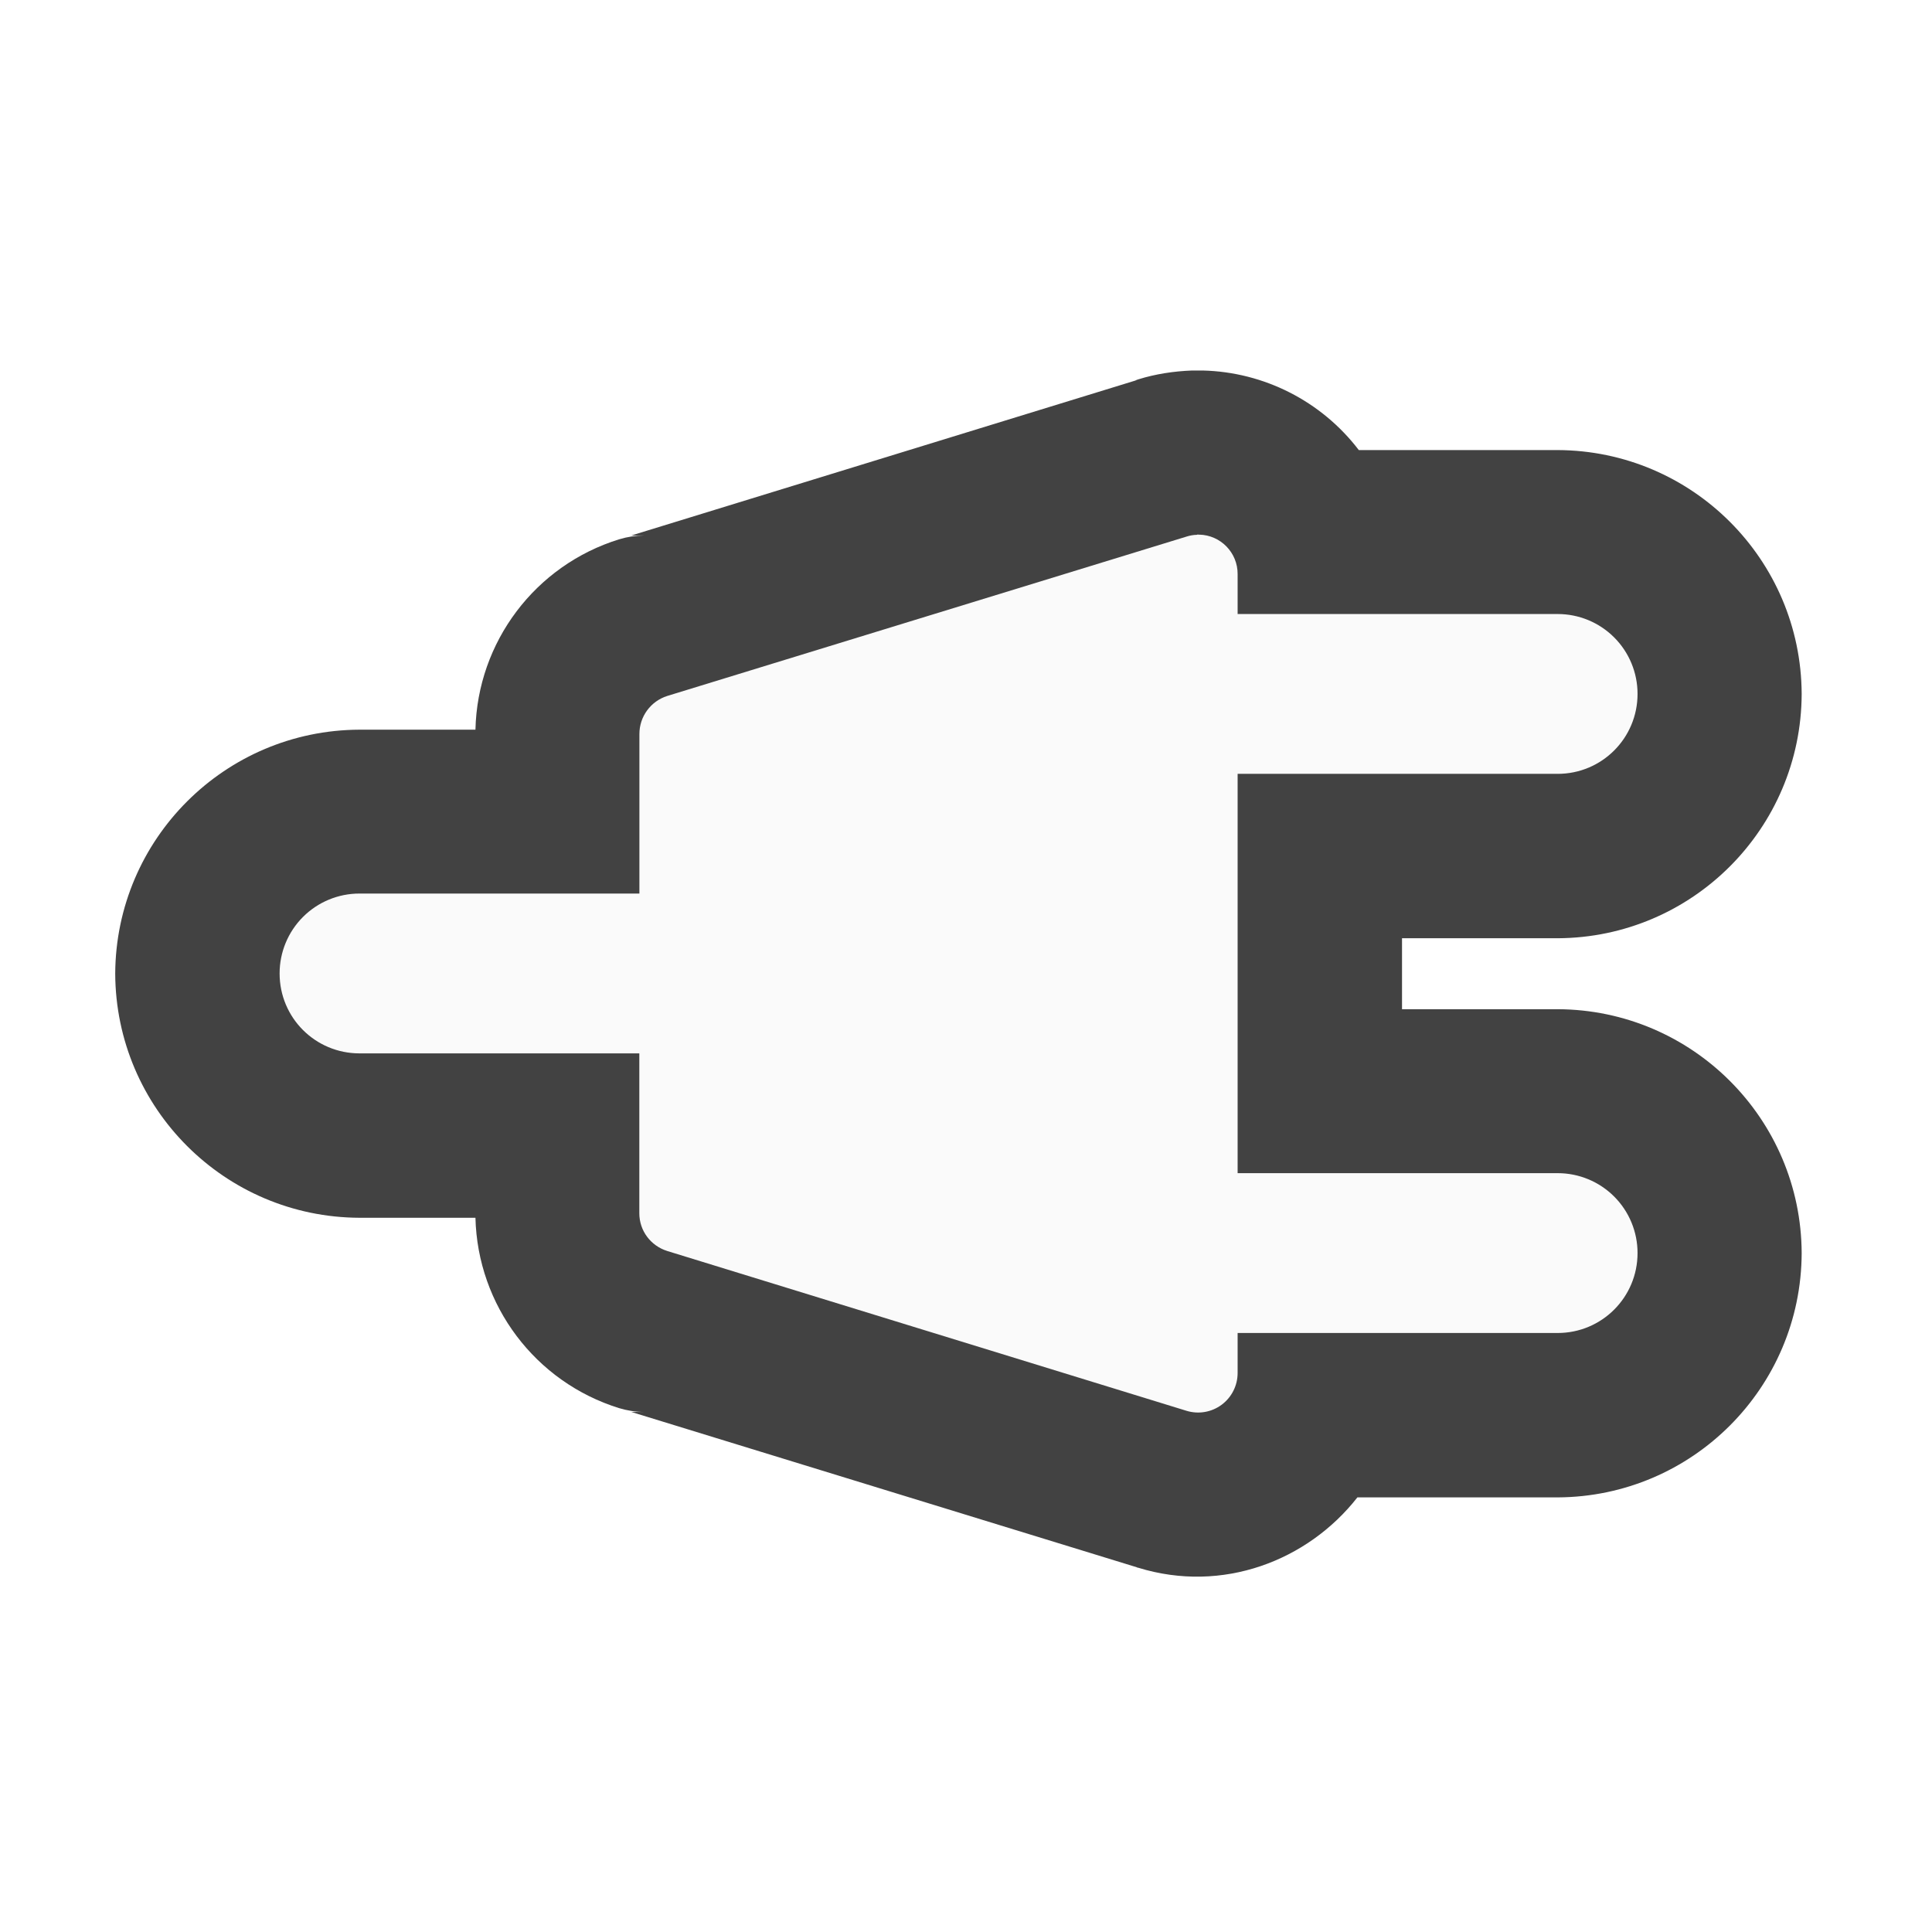
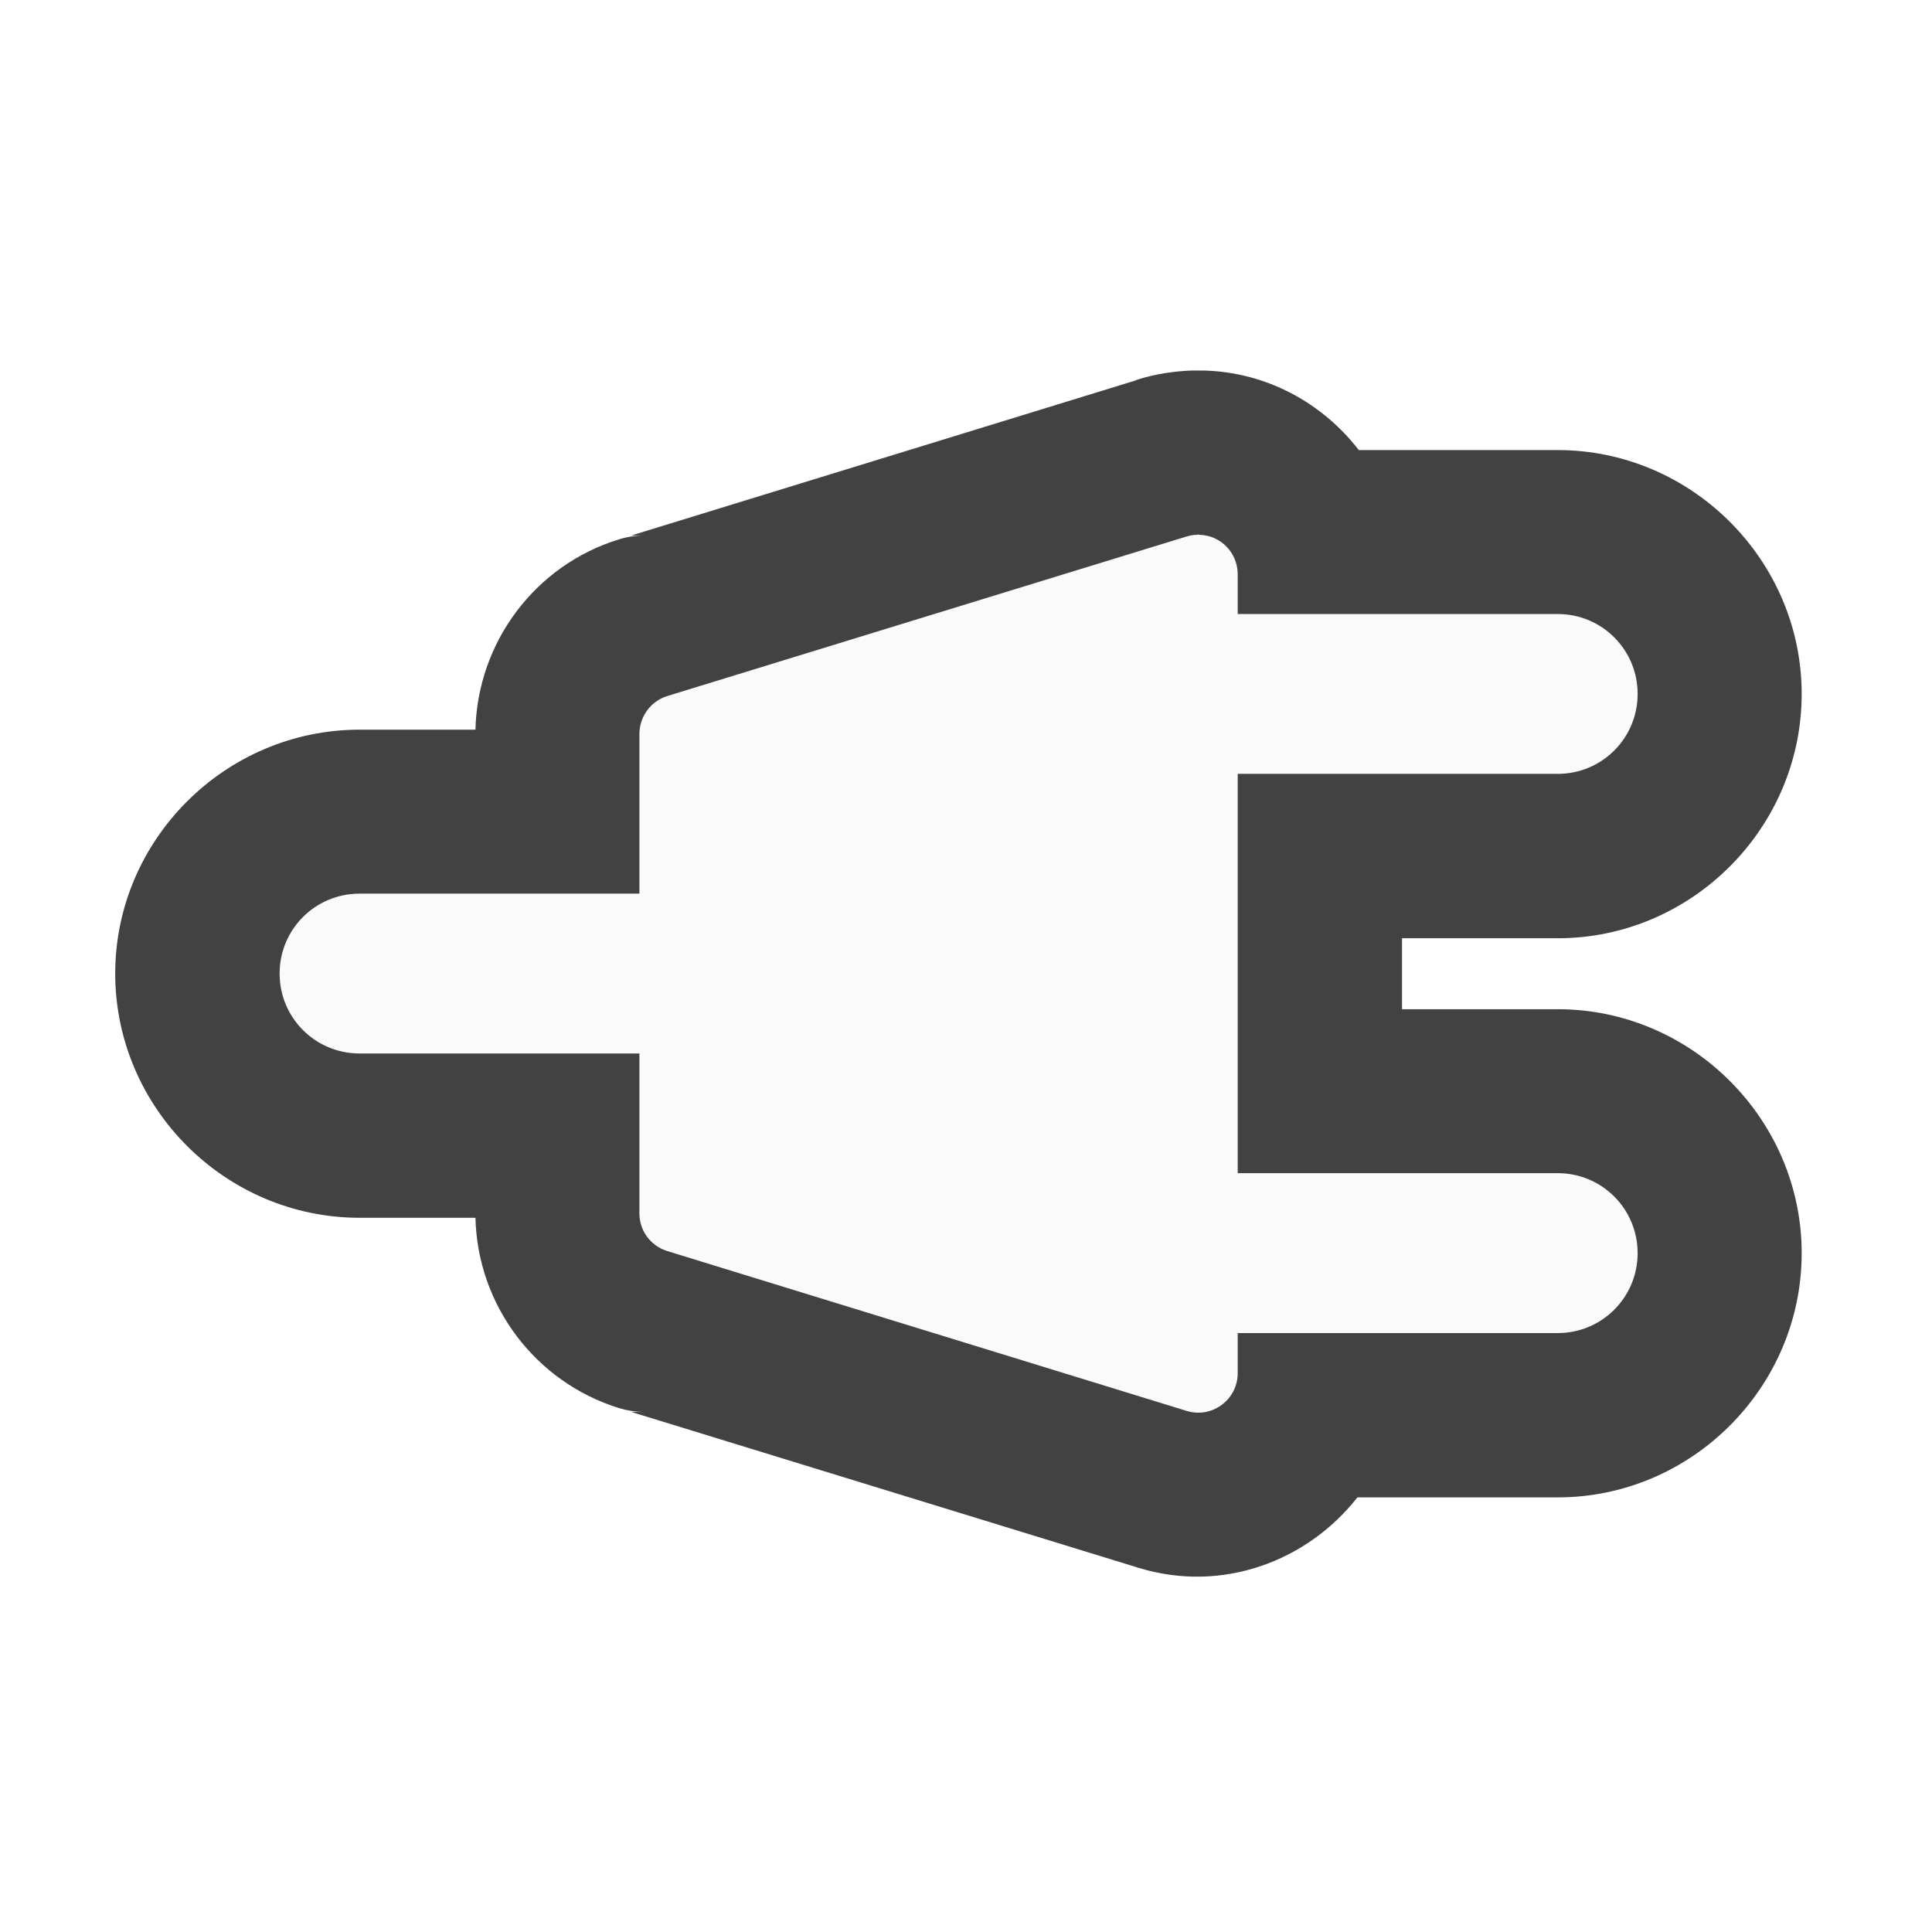
- <svg xmlns="http://www.w3.org/2000/svg" width="22" height="22">
-   <path d="M13.695 4.219h-.12c-.208.008-.415.039-.614.101l-.035.012.02-.004-5.758 1.77h.144a.982.982 0 0 0-.281.043 2.324 2.324 0 0 0-1.637 2.168h-1.32a2.792 2.792 0 0 0-2.782 2.777 2.792 2.792 0 0 0 2.782 2.781h1.32c.024.996.68 1.871 1.637 2.168.09.027.187.043.281.043h-.144l5.761 1.77h-.008c.008 0 .012.004.02.004.96.296 1.93-.079 2.496-.801h2.281a2.792 2.792 0 0 0 2.778-2.781 2.79 2.79 0 0 0-2.778-2.778h-1.773v-.808h1.773a2.792 2.792 0 0 0 2.778-2.782 2.79 2.79 0 0 0-2.778-2.777h-2.265a2.307 2.307 0 0 0-1.778-.906zm0 0" fill="#424242" />
-   <path d="M13.656 6.09c-.011-.004-.02-.004-.027 0a.41.41 0 0 0-.117.02L7.598 7.925a.454.454 0 0 0-.317.433v1.817H4.094a.909.909 0 0 0-.91.91c0 .504.406.91.91.91H7.28v1.82c0 .2.13.371.317.43l5.914 1.82a.45.45 0 0 0 .582-.43v-.456h3.644c.504 0 .91-.407.91-.91a.909.909 0 0 0-.91-.91h-3.644V8.812h3.644c.504 0 .91-.407.91-.91a.909.909 0 0 0-.91-.91h-3.644v-.454a.447.447 0 0 0-.438-.45zm0 0" fill="#fafafa" />
+ <svg xmlns="http://www.w3.org/2000/svg" width="22px" height="22px" viewBox="0 0 22 22" version="1.1">
+   <g id="surface1">
+     <path style=" stroke:none;fill-rule:nonzero;fill:rgb(25.882%,25.882%,25.882%);fill-opacity:1;" d="M 13.695 4.219 C 13.656 4.219 13.617 4.219 13.574 4.219 C 13.367 4.227 13.16 4.258 12.961 4.32 C 12.949 4.324 12.938 4.328 12.926 4.332 L 12.945 4.328 L 7.188 6.098 L 7.332 6.098 C 7.238 6.098 7.141 6.113 7.051 6.141 C 6.094 6.434 5.438 7.312 5.414 8.309 L 4.094 8.309 C 2.566 8.309 1.312 9.562 1.312 11.086 C 1.312 12.613 2.566 13.867 4.094 13.867 L 5.414 13.867 C 5.438 14.863 6.094 15.738 7.051 16.035 C 7.141 16.062 7.238 16.078 7.332 16.078 L 7.188 16.078 L 12.949 17.848 L 12.941 17.848 C 12.949 17.848 12.953 17.852 12.961 17.852 C 13.922 18.148 14.891 17.773 15.457 17.051 L 17.738 17.051 C 19.262 17.051 20.516 15.797 20.516 14.27 C 20.516 12.746 19.262 11.492 17.738 11.492 L 15.965 11.492 L 15.965 10.684 L 17.738 10.684 C 19.262 10.684 20.516 9.43 20.516 7.902 C 20.516 6.379 19.262 5.125 17.738 5.125 L 15.473 5.125 C 15.059 4.59 14.422 4.234 13.695 4.219 Z M 13.695 4.219 " />
+     <path style=" stroke:none;fill-rule:nonzero;fill:rgb(98.039%,98.039%,98.039%);fill-opacity:1;" d="M 13.656 6.09 C 13.645 6.086 13.637 6.086 13.629 6.09 C 13.59 6.09 13.551 6.098 13.512 6.109 L 7.598 7.926 C 7.41 7.984 7.281 8.16 7.281 8.359 L 7.281 10.176 L 4.094 10.176 C 3.59 10.176 3.184 10.582 3.184 11.086 C 3.184 11.59 3.59 11.996 4.094 11.996 L 7.281 11.996 L 7.281 13.816 C 7.281 14.016 7.41 14.188 7.598 14.246 L 13.512 16.066 C 13.801 16.156 14.094 15.938 14.094 15.637 L 14.094 15.18 L 17.738 15.18 C 18.242 15.18 18.648 14.773 18.648 14.27 C 18.648 13.766 18.242 13.359 17.738 13.359 L 14.094 13.359 L 14.094 8.812 L 17.738 8.812 C 18.242 8.812 18.648 8.406 18.648 7.902 C 18.648 7.398 18.242 6.992 17.738 6.992 L 14.094 6.992 L 14.094 6.539 C 14.094 6.293 13.898 6.094 13.656 6.09 Z M 13.656 6.09 " />
+   </g>
</svg>
